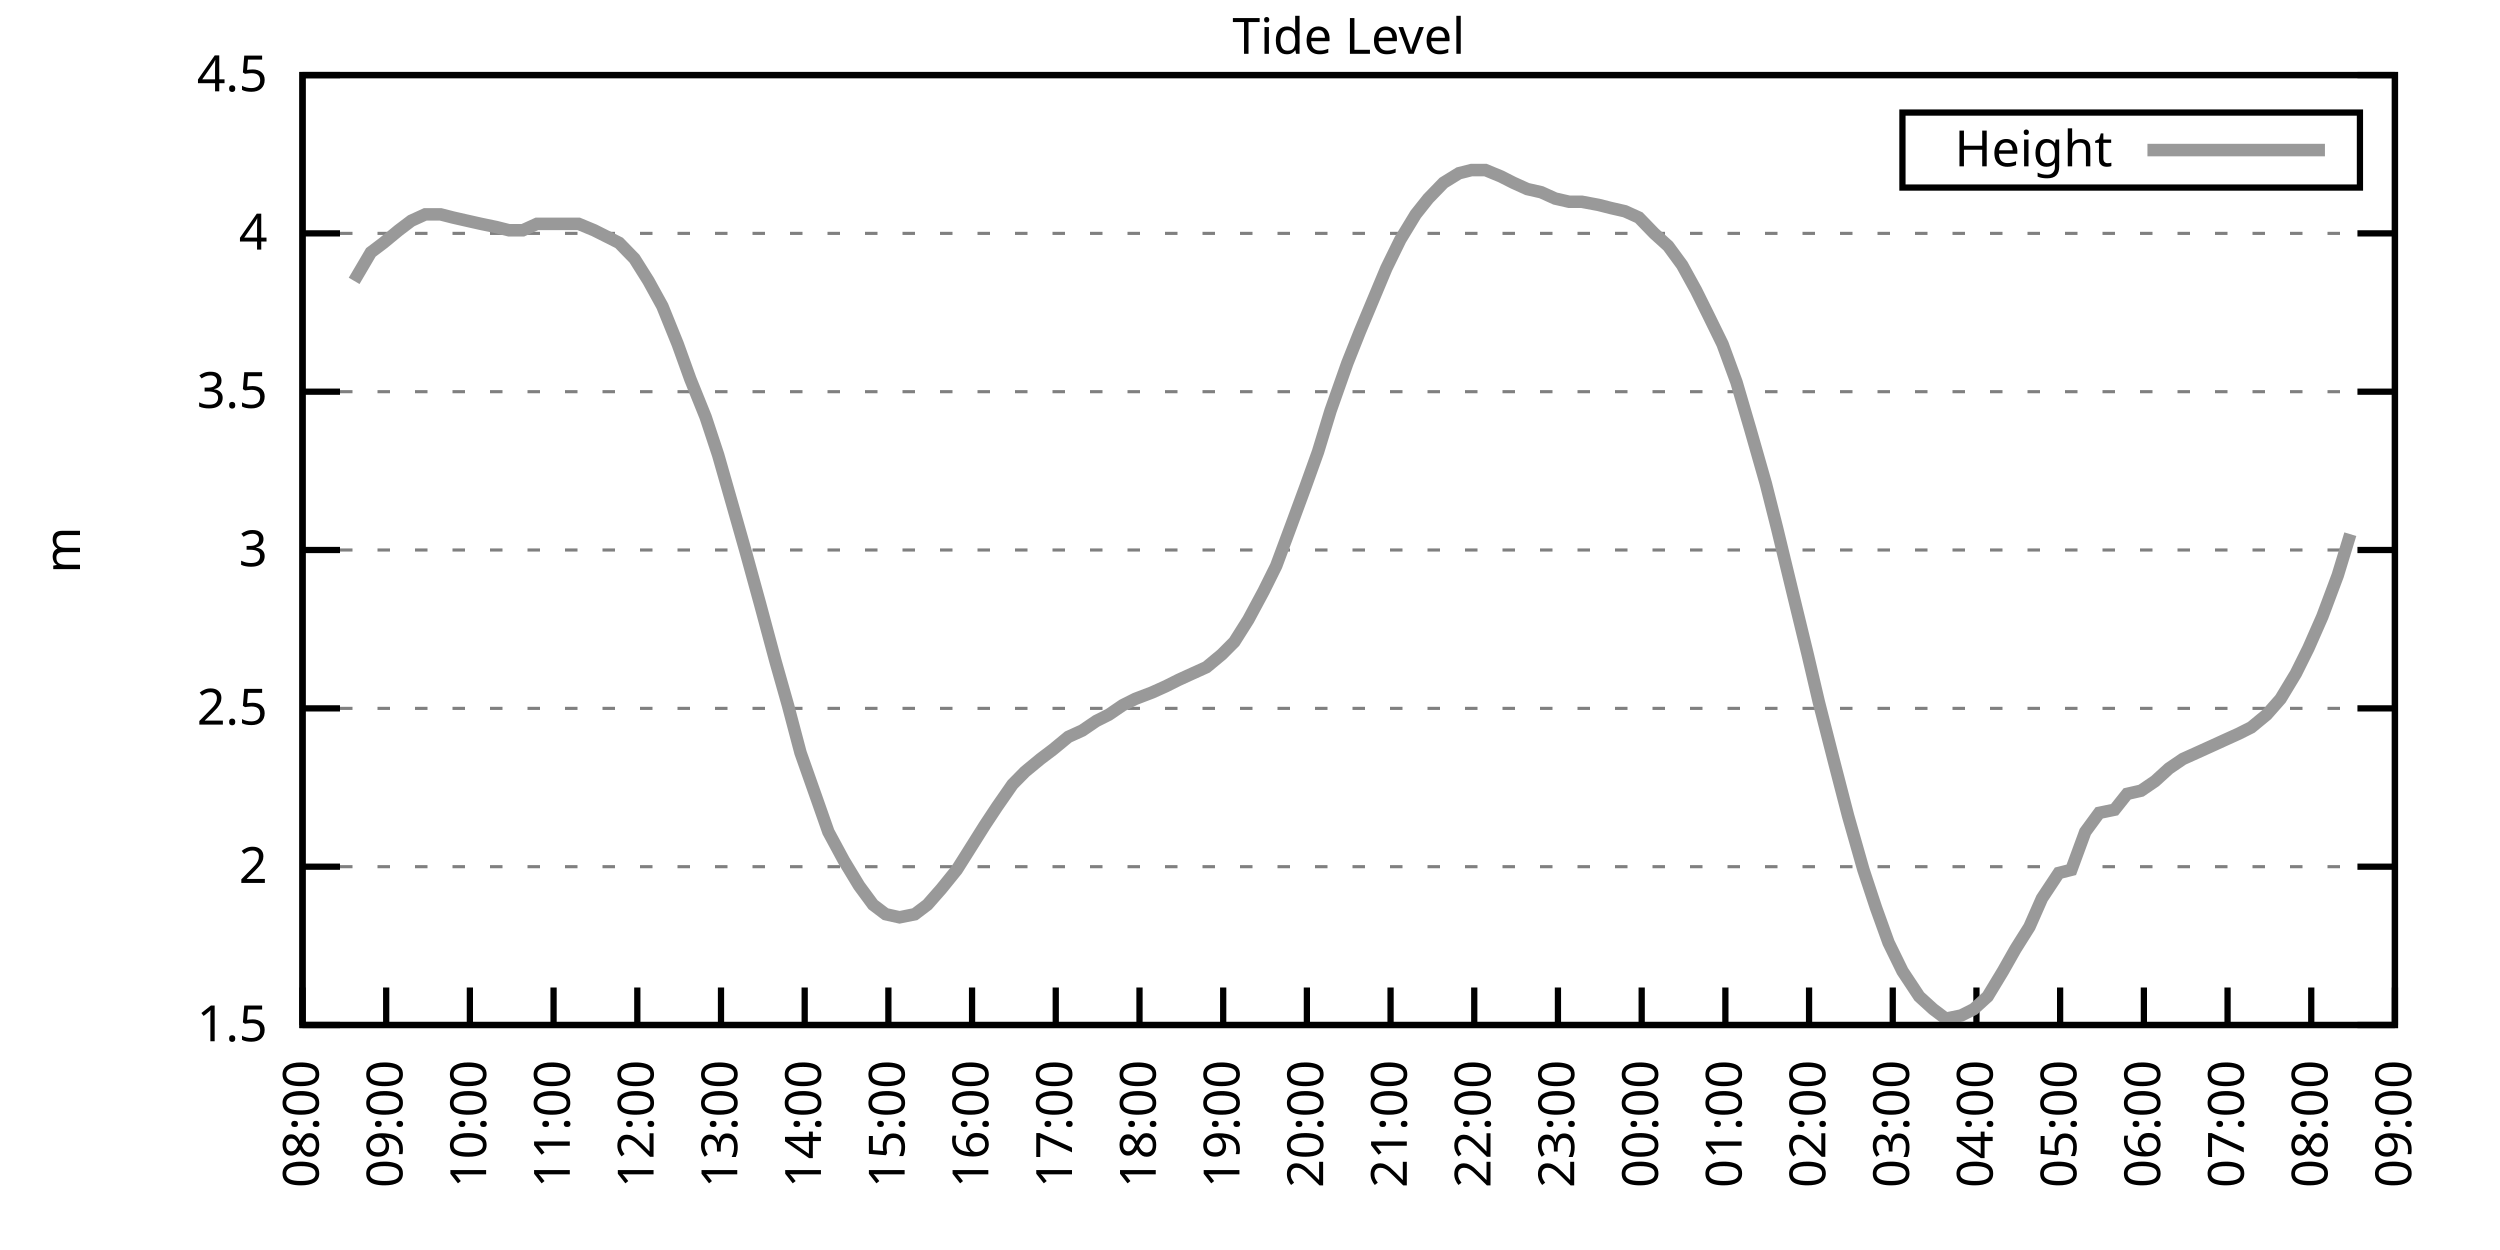
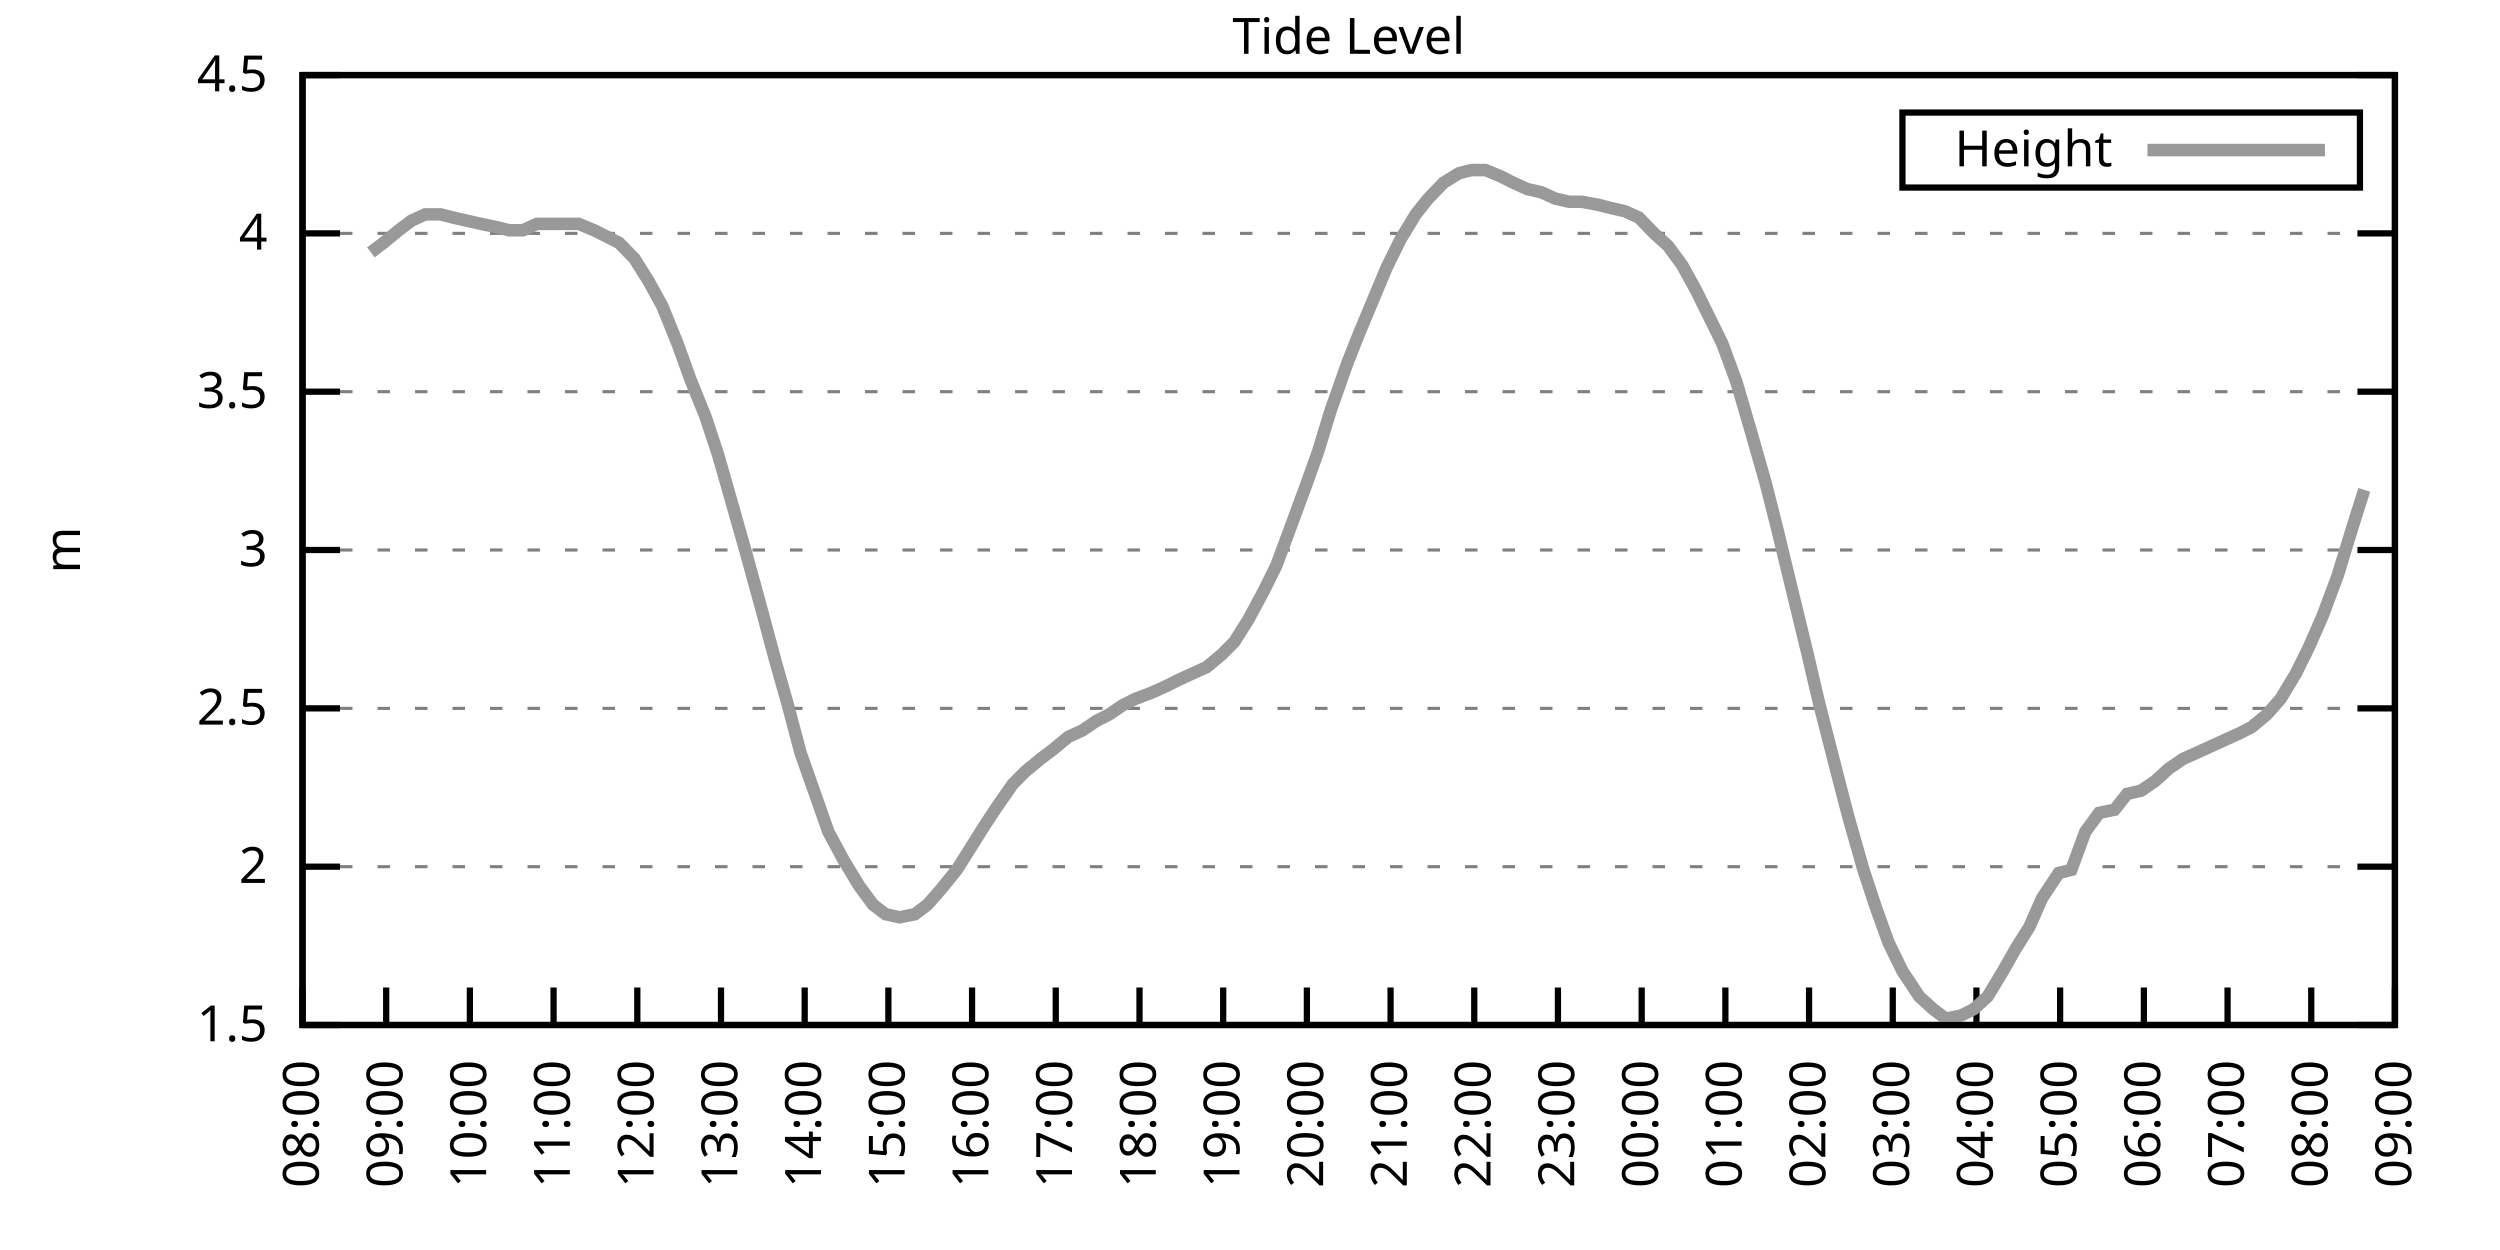
<svg xmlns="http://www.w3.org/2000/svg" xmlns:xlink="http://www.w3.org/1999/xlink" width="400" height="200" viewBox="0 0 400 200">
  <g id="gnuplot_canvas">
    <rect x="0" y="0" width="400" height="200" fill="none" />
    <defs>
      <circle id="gpDot" r="0.5" stroke-width="0.5" stroke="currentColor" />
      <path id="gpPt0" stroke-width="0.333" stroke="currentColor" d="M-1,0 h2 M0,-1 v2" />
      <path id="gpPt1" stroke-width="0.333" stroke="currentColor" d="M-1,-1 L1,1 M1,-1 L-1,1" />
      <path id="gpPt2" stroke-width="0.333" stroke="currentColor" d="M-1,0 L1,0 M0,-1 L0,1 M-1,-1 L1,1 M-1,1 L1,-1" />
      <rect id="gpPt3" stroke-width="0.333" stroke="currentColor" x="-1" y="-1" width="2" height="2" />
      <rect id="gpPt4" stroke-width="0.333" stroke="currentColor" fill="currentColor" x="-1" y="-1" width="2" height="2" />
      <circle id="gpPt5" stroke-width="0.333" stroke="currentColor" cx="0" cy="0" r="1" />
      <use xlink:href="#gpPt5" id="gpPt6" fill="currentColor" stroke="none" />
      <path id="gpPt7" stroke-width="0.333" stroke="currentColor" d="M0,-1.33 L-1.33,0.67 L1.33,0.67 z" />
      <use xlink:href="#gpPt7" id="gpPt8" fill="currentColor" stroke="none" />
      <use xlink:href="#gpPt7" id="gpPt9" stroke="currentColor" transform="rotate(180)" />
      <use xlink:href="#gpPt9" id="gpPt10" fill="currentColor" stroke="none" />
      <use xlink:href="#gpPt3" id="gpPt11" stroke="currentColor" transform="rotate(45)" />
      <use xlink:href="#gpPt11" id="gpPt12" fill="currentColor" stroke="none" />
      <path id="gpPt13" stroke-width="0.333" stroke="currentColor" d="M0,1.330 L1.265,0.411 L0.782,-1.067 L-0.782,-1.076 L-1.265,0.411 z" />
      <use xlink:href="#gpPt13" id="gpPt14" fill="currentColor" stroke="none" />
      <filter id="textbox" filterUnits="objectBoundingBox" x="0" y="0" height="1" width="1">
        <feFlood flood-color="white" flood-opacity="1" result="bgnd" />
        <feComposite in="SourceGraphic" in2="bgnd" operator="atop" />
      </filter>
      <filter id="greybox" filterUnits="objectBoundingBox" x="0" y="0" height="1" width="1">
        <feFlood flood-color="lightgrey" flood-opacity="1" result="grey" />
        <feComposite in="SourceGraphic" in2="grey" operator="atop" />
      </filter>
    </defs>
    <g fill="none" color="white" stroke="currentColor" stroke-width="1.00" stroke-linecap="butt" stroke-linejoin="miter">
</g>
    <g fill="none" color="black" stroke="currentColor" stroke-width="1.00" stroke-linecap="butt" stroke-linejoin="miter">
      <g stroke="none" shape-rendering="crispEdges">
        <polygon fill="rgb(255, 255, 255)" points="48.40,164.00 383.18,164.00 383.18,12.02 48.40,12.02 " />
      </g>
    </g>
    <g fill="none" color="black" stroke="currentColor" stroke-width="1.00" stroke-linecap="butt" stroke-linejoin="miter">
</g>
    <g fill="none" color="black" stroke="black" stroke-width="0.50" stroke-linecap="butt" stroke-linejoin="miter">
</g>
    <g fill="none" color="gray" stroke="currentColor" stroke-width="0.50" stroke-linecap="butt" stroke-linejoin="miter">
      <path stroke="gray" stroke-dasharray="2,4" class="gridline" d="M48.40,164.00 L383.19,164.00  " />
    </g>
    <g fill="none" color="gray" stroke="gray" stroke-width="1.00" stroke-linecap="butt" stroke-linejoin="miter">
</g>
    <g fill="none" color="black" stroke="currentColor" stroke-width="1.00" stroke-linecap="butt" stroke-linejoin="miter">
      <path stroke="black" d="M48.40,164.00 L54.40,164.00 M383.19,164.00 L377.19,164.00  " />
      <g transform="translate(42.80,166.60)" stroke="none" fill="black" font-family="Sans" font-size="8.00" text-anchor="end">
        <text>
          <tspan font-family="Sans"> 1.5</tspan>
        </text>
      </g>
    </g>
    <g fill="none" color="black" stroke="currentColor" stroke-width="1.00" stroke-linecap="butt" stroke-linejoin="miter">
</g>
    <g fill="none" color="black" stroke="black" stroke-width="0.50" stroke-linecap="butt" stroke-linejoin="miter">
</g>
    <g fill="none" color="gray" stroke="currentColor" stroke-width="0.50" stroke-linecap="butt" stroke-linejoin="miter">
      <path stroke="gray" stroke-dasharray="2,4" class="gridline" d="M48.40,138.67 L383.19,138.67  " />
    </g>
    <g fill="none" color="gray" stroke="gray" stroke-width="1.00" stroke-linecap="butt" stroke-linejoin="miter">
</g>
    <g fill="none" color="black" stroke="currentColor" stroke-width="1.00" stroke-linecap="butt" stroke-linejoin="miter">
      <path stroke="black" d="M48.40,138.67 L54.40,138.67 M383.19,138.67 L377.19,138.67  " />
      <g transform="translate(42.80,141.27)" stroke="none" fill="black" font-family="Sans" font-size="8.00" text-anchor="end">
        <text>
          <tspan font-family="Sans"> 2</tspan>
        </text>
      </g>
    </g>
    <g fill="none" color="black" stroke="currentColor" stroke-width="1.00" stroke-linecap="butt" stroke-linejoin="miter">
</g>
    <g fill="none" color="black" stroke="black" stroke-width="0.50" stroke-linecap="butt" stroke-linejoin="miter">
</g>
    <g fill="none" color="gray" stroke="currentColor" stroke-width="0.50" stroke-linecap="butt" stroke-linejoin="miter">
      <path stroke="gray" stroke-dasharray="2,4" class="gridline" d="M48.40,113.34 L383.19,113.34  " />
    </g>
    <g fill="none" color="gray" stroke="gray" stroke-width="1.00" stroke-linecap="butt" stroke-linejoin="miter">
</g>
    <g fill="none" color="black" stroke="currentColor" stroke-width="1.00" stroke-linecap="butt" stroke-linejoin="miter">
      <path stroke="black" d="M48.40,113.34 L54.40,113.34 M383.19,113.34 L377.19,113.34  " />
      <g transform="translate(42.80,115.94)" stroke="none" fill="black" font-family="Sans" font-size="8.00" text-anchor="end">
        <text>
          <tspan font-family="Sans"> 2.5</tspan>
        </text>
      </g>
    </g>
    <g fill="none" color="black" stroke="currentColor" stroke-width="1.00" stroke-linecap="butt" stroke-linejoin="miter">
</g>
    <g fill="none" color="black" stroke="black" stroke-width="0.50" stroke-linecap="butt" stroke-linejoin="miter">
</g>
    <g fill="none" color="gray" stroke="currentColor" stroke-width="0.50" stroke-linecap="butt" stroke-linejoin="miter">
      <path stroke="gray" stroke-dasharray="2,4" class="gridline" d="M48.40,88.00 L383.19,88.00  " />
    </g>
    <g fill="none" color="gray" stroke="gray" stroke-width="1.00" stroke-linecap="butt" stroke-linejoin="miter">
</g>
    <g fill="none" color="black" stroke="currentColor" stroke-width="1.00" stroke-linecap="butt" stroke-linejoin="miter">
      <path stroke="black" d="M48.40,88.00 L54.40,88.00 M383.19,88.00 L377.19,88.00  " />
      <g transform="translate(42.80,90.60)" stroke="none" fill="black" font-family="Sans" font-size="8.00" text-anchor="end">
        <text>
          <tspan font-family="Sans"> 3</tspan>
        </text>
      </g>
    </g>
    <g fill="none" color="black" stroke="currentColor" stroke-width="1.00" stroke-linecap="butt" stroke-linejoin="miter">
</g>
    <g fill="none" color="black" stroke="black" stroke-width="0.50" stroke-linecap="butt" stroke-linejoin="miter">
</g>
    <g fill="none" color="gray" stroke="currentColor" stroke-width="0.50" stroke-linecap="butt" stroke-linejoin="miter">
      <path stroke="gray" stroke-dasharray="2,4" class="gridline" d="M48.40,62.67 L383.19,62.67  " />
    </g>
    <g fill="none" color="gray" stroke="gray" stroke-width="1.00" stroke-linecap="butt" stroke-linejoin="miter">
</g>
    <g fill="none" color="black" stroke="currentColor" stroke-width="1.00" stroke-linecap="butt" stroke-linejoin="miter">
      <path stroke="black" d="M48.40,62.67 L54.40,62.67 M383.19,62.67 L377.19,62.67  " />
      <g transform="translate(42.80,65.27)" stroke="none" fill="black" font-family="Sans" font-size="8.00" text-anchor="end">
        <text>
          <tspan font-family="Sans"> 3.5</tspan>
        </text>
      </g>
    </g>
    <g fill="none" color="black" stroke="currentColor" stroke-width="1.00" stroke-linecap="butt" stroke-linejoin="miter">
</g>
    <g fill="none" color="black" stroke="black" stroke-width="0.50" stroke-linecap="butt" stroke-linejoin="miter">
</g>
    <g fill="none" color="gray" stroke="currentColor" stroke-width="0.50" stroke-linecap="butt" stroke-linejoin="miter">
      <path stroke="gray" stroke-dasharray="2,4" class="gridline" d="M48.40,37.34 L383.19,37.34  " />
    </g>
    <g fill="none" color="gray" stroke="gray" stroke-width="1.00" stroke-linecap="butt" stroke-linejoin="miter">
</g>
    <g fill="none" color="black" stroke="currentColor" stroke-width="1.00" stroke-linecap="butt" stroke-linejoin="miter">
      <path stroke="black" d="M48.40,37.34 L54.40,37.34 M383.19,37.34 L377.19,37.34  " />
      <g transform="translate(42.80,39.94)" stroke="none" fill="black" font-family="Sans" font-size="8.00" text-anchor="end">
        <text>
          <tspan font-family="Sans"> 4</tspan>
        </text>
      </g>
    </g>
    <g fill="none" color="black" stroke="currentColor" stroke-width="1.00" stroke-linecap="butt" stroke-linejoin="miter">
</g>
    <g fill="none" color="black" stroke="black" stroke-width="0.50" stroke-linecap="butt" stroke-linejoin="miter">
</g>
    <g fill="none" color="gray" stroke="currentColor" stroke-width="0.50" stroke-linecap="butt" stroke-linejoin="miter">
      <path stroke="gray" stroke-dasharray="2,4" class="gridline" d="M48.40,12.01 L383.19,12.01  " />
    </g>
    <g fill="none" color="gray" stroke="gray" stroke-width="1.00" stroke-linecap="butt" stroke-linejoin="miter">
</g>
    <g fill="none" color="black" stroke="currentColor" stroke-width="1.00" stroke-linecap="butt" stroke-linejoin="miter">
      <path stroke="black" d="M48.40,12.01 L54.40,12.01 M383.19,12.01 L377.19,12.01  " />
      <g transform="translate(42.80,14.61)" stroke="none" fill="black" font-family="Sans" font-size="8.00" text-anchor="end">
        <text>
          <tspan font-family="Sans"> 4.5</tspan>
        </text>
      </g>
    </g>
    <g fill="none" color="black" stroke="currentColor" stroke-width="1.00" stroke-linecap="butt" stroke-linejoin="miter">
      <path stroke="black" d="M48.40,164.00 L48.40,158.00  " />
      <g transform="translate(51.00,169.60) rotate(270.00)" stroke="none" fill="black" font-family="Sans" font-size="8.00" text-anchor="end">
        <text>
          <tspan font-family="Sans">08:00</tspan>
        </text>
      </g>
    </g>
    <g fill="none" color="black" stroke="currentColor" stroke-width="1.00" stroke-linecap="butt" stroke-linejoin="miter">
      <path stroke="black" d="M61.79,164.00 L61.79,158.00  " />
      <g transform="translate(64.39,169.60) rotate(270.00)" stroke="none" fill="black" font-family="Sans" font-size="8.00" text-anchor="end">
        <text>
          <tspan font-family="Sans">09:00</tspan>
        </text>
      </g>
    </g>
    <g fill="none" color="black" stroke="currentColor" stroke-width="1.00" stroke-linecap="butt" stroke-linejoin="miter">
      <path stroke="black" d="M75.18,164.00 L75.18,158.00  " />
      <g transform="translate(77.78,169.60) rotate(270.00)" stroke="none" fill="black" font-family="Sans" font-size="8.00" text-anchor="end">
        <text>
          <tspan font-family="Sans">10:00</tspan>
        </text>
      </g>
    </g>
    <g fill="none" color="black" stroke="currentColor" stroke-width="1.00" stroke-linecap="butt" stroke-linejoin="miter">
      <path stroke="black" d="M88.57,164.00 L88.57,158.00  " />
      <g transform="translate(91.17,169.60) rotate(270.00)" stroke="none" fill="black" font-family="Sans" font-size="8.00" text-anchor="end">
        <text>
          <tspan font-family="Sans">11:00</tspan>
        </text>
      </g>
    </g>
    <g fill="none" color="black" stroke="currentColor" stroke-width="1.00" stroke-linecap="butt" stroke-linejoin="miter">
      <path stroke="black" d="M101.97,164.00 L101.97,158.00  " />
      <g transform="translate(104.57,169.60) rotate(270.00)" stroke="none" fill="black" font-family="Sans" font-size="8.00" text-anchor="end">
        <text>
          <tspan font-family="Sans">12:00</tspan>
        </text>
      </g>
    </g>
    <g fill="none" color="black" stroke="currentColor" stroke-width="1.00" stroke-linecap="butt" stroke-linejoin="miter">
      <path stroke="black" d="M115.36,164.00 L115.36,158.00  " />
      <g transform="translate(117.96,169.60) rotate(270.00)" stroke="none" fill="black" font-family="Sans" font-size="8.00" text-anchor="end">
        <text>
          <tspan font-family="Sans">13:00</tspan>
        </text>
      </g>
    </g>
    <g fill="none" color="black" stroke="currentColor" stroke-width="1.00" stroke-linecap="butt" stroke-linejoin="miter">
      <path stroke="black" d="M128.75,164.00 L128.75,158.00  " />
      <g transform="translate(131.35,169.60) rotate(270.00)" stroke="none" fill="black" font-family="Sans" font-size="8.00" text-anchor="end">
        <text>
          <tspan font-family="Sans">14:00</tspan>
        </text>
      </g>
    </g>
    <g fill="none" color="black" stroke="currentColor" stroke-width="1.00" stroke-linecap="butt" stroke-linejoin="miter">
      <path stroke="black" d="M142.14,164.00 L142.14,158.00  " />
      <g transform="translate(144.74,169.60) rotate(270.00)" stroke="none" fill="black" font-family="Sans" font-size="8.00" text-anchor="end">
        <text>
          <tspan font-family="Sans">15:00</tspan>
        </text>
      </g>
    </g>
    <g fill="none" color="black" stroke="currentColor" stroke-width="1.00" stroke-linecap="butt" stroke-linejoin="miter">
      <path stroke="black" d="M155.53,164.00 L155.53,158.00  " />
      <g transform="translate(158.13,169.60) rotate(270.00)" stroke="none" fill="black" font-family="Sans" font-size="8.00" text-anchor="end">
        <text>
          <tspan font-family="Sans">16:00</tspan>
        </text>
      </g>
    </g>
    <g fill="none" color="black" stroke="currentColor" stroke-width="1.00" stroke-linecap="butt" stroke-linejoin="miter">
      <path stroke="black" d="M168.92,164.00 L168.92,158.00  " />
      <g transform="translate(171.52,169.60) rotate(270.00)" stroke="none" fill="black" font-family="Sans" font-size="8.00" text-anchor="end">
        <text>
          <tspan font-family="Sans">17:00</tspan>
        </text>
      </g>
    </g>
    <g fill="none" color="black" stroke="currentColor" stroke-width="1.00" stroke-linecap="butt" stroke-linejoin="miter">
      <path stroke="black" d="M182.32,164.00 L182.32,158.00  " />
      <g transform="translate(184.92,169.60) rotate(270.00)" stroke="none" fill="black" font-family="Sans" font-size="8.00" text-anchor="end">
        <text>
          <tspan font-family="Sans">18:00</tspan>
        </text>
      </g>
    </g>
    <g fill="none" color="black" stroke="currentColor" stroke-width="1.00" stroke-linecap="butt" stroke-linejoin="miter">
      <path stroke="black" d="M195.71,164.00 L195.71,158.00  " />
      <g transform="translate(198.31,169.60) rotate(270.00)" stroke="none" fill="black" font-family="Sans" font-size="8.00" text-anchor="end">
        <text>
          <tspan font-family="Sans">19:00</tspan>
        </text>
      </g>
    </g>
    <g fill="none" color="black" stroke="currentColor" stroke-width="1.00" stroke-linecap="butt" stroke-linejoin="miter">
      <path stroke="black" d="M209.10,164.00 L209.10,158.00  " />
      <g transform="translate(211.70,169.60) rotate(270.00)" stroke="none" fill="black" font-family="Sans" font-size="8.00" text-anchor="end">
        <text>
          <tspan font-family="Sans">20:00</tspan>
        </text>
      </g>
    </g>
    <g fill="none" color="black" stroke="currentColor" stroke-width="1.00" stroke-linecap="butt" stroke-linejoin="miter">
      <path stroke="black" d="M222.49,164.00 L222.49,158.00  " />
      <g transform="translate(225.09,169.60) rotate(270.00)" stroke="none" fill="black" font-family="Sans" font-size="8.00" text-anchor="end">
        <text>
          <tspan font-family="Sans">21:00</tspan>
        </text>
      </g>
    </g>
    <g fill="none" color="black" stroke="currentColor" stroke-width="1.00" stroke-linecap="butt" stroke-linejoin="miter">
      <path stroke="black" d="M235.88,164.00 L235.88,158.00  " />
      <g transform="translate(238.48,169.60) rotate(270.00)" stroke="none" fill="black" font-family="Sans" font-size="8.00" text-anchor="end">
        <text>
          <tspan font-family="Sans">22:00</tspan>
        </text>
      </g>
    </g>
    <g fill="none" color="black" stroke="currentColor" stroke-width="1.00" stroke-linecap="butt" stroke-linejoin="miter">
      <path stroke="black" d="M249.27,164.00 L249.27,158.00  " />
      <g transform="translate(251.87,169.60) rotate(270.00)" stroke="none" fill="black" font-family="Sans" font-size="8.00" text-anchor="end">
        <text>
          <tspan font-family="Sans">23:00</tspan>
        </text>
      </g>
    </g>
    <g fill="none" color="black" stroke="currentColor" stroke-width="1.00" stroke-linecap="butt" stroke-linejoin="miter">
      <path stroke="black" d="M262.67,164.00 L262.67,158.00  " />
      <g transform="translate(265.27,169.60) rotate(270.00)" stroke="none" fill="black" font-family="Sans" font-size="8.00" text-anchor="end">
        <text>
          <tspan font-family="Sans">00:00</tspan>
        </text>
      </g>
    </g>
    <g fill="none" color="black" stroke="currentColor" stroke-width="1.00" stroke-linecap="butt" stroke-linejoin="miter">
      <path stroke="black" d="M276.06,164.00 L276.06,158.00  " />
      <g transform="translate(278.66,169.60) rotate(270.00)" stroke="none" fill="black" font-family="Sans" font-size="8.00" text-anchor="end">
        <text>
          <tspan font-family="Sans">01:00</tspan>
        </text>
      </g>
    </g>
    <g fill="none" color="black" stroke="currentColor" stroke-width="1.00" stroke-linecap="butt" stroke-linejoin="miter">
      <path stroke="black" d="M289.45,164.00 L289.45,158.00  " />
      <g transform="translate(292.05,169.60) rotate(270.00)" stroke="none" fill="black" font-family="Sans" font-size="8.00" text-anchor="end">
        <text>
          <tspan font-family="Sans">02:00</tspan>
        </text>
      </g>
    </g>
    <g fill="none" color="black" stroke="currentColor" stroke-width="1.00" stroke-linecap="butt" stroke-linejoin="miter">
      <path stroke="black" d="M302.84,164.00 L302.84,158.00  " />
      <g transform="translate(305.44,169.60) rotate(270.00)" stroke="none" fill="black" font-family="Sans" font-size="8.00" text-anchor="end">
        <text>
          <tspan font-family="Sans">03:00</tspan>
        </text>
      </g>
    </g>
    <g fill="none" color="black" stroke="currentColor" stroke-width="1.00" stroke-linecap="butt" stroke-linejoin="miter">
      <path stroke="black" d="M316.23,164.00 L316.23,158.00  " />
      <g transform="translate(318.83,169.60) rotate(270.00)" stroke="none" fill="black" font-family="Sans" font-size="8.00" text-anchor="end">
        <text>
          <tspan font-family="Sans">04:00</tspan>
        </text>
      </g>
    </g>
    <g fill="none" color="black" stroke="currentColor" stroke-width="1.00" stroke-linecap="butt" stroke-linejoin="miter">
      <path stroke="black" d="M329.62,164.00 L329.62,158.00  " />
      <g transform="translate(332.22,169.60) rotate(270.00)" stroke="none" fill="black" font-family="Sans" font-size="8.00" text-anchor="end">
        <text>
          <tspan font-family="Sans">05:00</tspan>
        </text>
      </g>
    </g>
    <g fill="none" color="black" stroke="currentColor" stroke-width="1.00" stroke-linecap="butt" stroke-linejoin="miter">
      <path stroke="black" d="M343.02,164.00 L343.02,158.00  " />
      <g transform="translate(345.62,169.60) rotate(270.00)" stroke="none" fill="black" font-family="Sans" font-size="8.00" text-anchor="end">
        <text>
          <tspan font-family="Sans">06:00</tspan>
        </text>
      </g>
    </g>
    <g fill="none" color="black" stroke="currentColor" stroke-width="1.00" stroke-linecap="butt" stroke-linejoin="miter">
      <path stroke="black" d="M356.41,164.00 L356.41,158.00  " />
      <g transform="translate(359.01,169.60) rotate(270.00)" stroke="none" fill="black" font-family="Sans" font-size="8.00" text-anchor="end">
        <text>
          <tspan font-family="Sans">07:00</tspan>
        </text>
      </g>
    </g>
    <g fill="none" color="black" stroke="currentColor" stroke-width="1.00" stroke-linecap="butt" stroke-linejoin="miter">
      <path stroke="black" d="M369.80,164.00 L369.80,158.00  " />
      <g transform="translate(372.40,169.60) rotate(270.00)" stroke="none" fill="black" font-family="Sans" font-size="8.00" text-anchor="end">
        <text>
          <tspan font-family="Sans">08:00</tspan>
        </text>
      </g>
    </g>
    <g fill="none" color="black" stroke="currentColor" stroke-width="1.00" stroke-linecap="butt" stroke-linejoin="miter">
      <path stroke="black" d="M383.19,164.00 L383.19,158.00  " />
      <g transform="translate(385.79,169.60) rotate(270.00)" stroke="none" fill="black" font-family="Sans" font-size="8.00" text-anchor="end">
        <text>
          <tspan font-family="Sans">09:00</tspan>
        </text>
      </g>
    </g>
    <g fill="none" color="black" stroke="currentColor" stroke-width="1.00" stroke-linecap="butt" stroke-linejoin="miter">
</g>
    <g fill="none" color="black" stroke="currentColor" stroke-width="1.00" stroke-linecap="butt" stroke-linejoin="miter">
      <path stroke="black" d="M48.40,12.01 L48.40,164.00 L383.19,164.00 L383.19,12.01 L48.40,12.01 Z  " />
    </g>
    <g fill="none" color="black" stroke="currentColor" stroke-width="1.00" stroke-linecap="butt" stroke-linejoin="miter">
</g>
    <g fill="none" color="black" stroke="currentColor" stroke-width="1.00" stroke-linecap="butt" stroke-linejoin="miter">
      <path stroke="black" d="M304.39,30.01 L304.39,18.01 L377.59,18.01 L377.59,30.01 L304.39,30.01 Z  " />
    </g>
    <g id="Tide_level_plot_1">
      <g fill="none" color="white" stroke="black" stroke-width="2.00" stroke-linecap="butt" stroke-linejoin="miter">
</g>
      <g fill="none" color="black" stroke="currentColor" stroke-width="2.00" stroke-linecap="butt" stroke-linejoin="miter">
        <g transform="translate(337.99,26.61)" stroke="none" fill="black" font-family="Sans" font-size="8.00" text-anchor="end">
          <text>
            <tspan font-family="Sans">Height</tspan>
          </text>
        </g>
      </g>
      <g fill="none" color="black" stroke="currentColor" stroke-width="2.00" stroke-linecap="butt" stroke-linejoin="miter">
-         <path stroke="rgb(153, 153, 153)" d="M343.59,24.01 L371.99,24.01 M56.66,44.94 L59.34,40.38 L61.35,38.86 L63.80,36.84 L65.81,35.32 L68.04,34.30   L70.50,34.30 L72.50,34.81 L74.74,35.32 L76.97,35.82 L79.42,36.33 L81.43,36.84 L83.66,36.84 L85.90,35.82   L88.35,35.82 L90.36,35.82 L92.59,35.82 L95.05,36.84 L97.06,37.85 L99.06,38.86 L101.52,41.39 L103.75,44.94   L105.98,48.99 L108.44,55.07 L110.45,60.65 L112.90,66.73 L114.91,72.81 L117.37,81.42 L119.38,88.51 L121.61,96.62   L124.06,105.74 L126.07,112.83 L128.08,120.43 L130.76,128.03 L132.54,133.10 L135.00,137.66 L137.45,141.71 L139.69,144.75   L141.69,146.27 L143.93,146.77 L146.38,146.27 L148.39,144.75 L150.62,142.21 L153.08,139.17 L155.31,135.63 L157.54,132.08   L159.55,129.04 L162.01,125.50 L164.01,123.47 L166.47,121.44 L168.48,119.92 L170.93,117.90 L173.17,116.88 L175.40,115.36   L177.41,114.35 L179.64,112.83 L181.65,111.82 L184.32,110.80 L186.56,109.79 L188.57,108.78 L190.80,107.76 L193.03,106.75   L195.48,104.72 L197.49,102.70 L199.73,99.15 L202.18,94.59 L204.19,90.54 L206.64,83.95 L208.88,77.87 L210.88,72.30   L212.89,65.71 L215.57,58.11 L217.58,53.05 L221.82,42.91 L224.05,38.35 L226.51,34.30 L228.52,31.77 L230.97,29.24   L233.43,27.72 L235.44,27.21 L237.67,27.21 L240.12,28.22 L242.13,29.24 L244.36,30.25 L246.60,30.76 L248.83,31.77   L251.06,32.28 L253.07,32.28 L255.75,32.78 L257.76,33.29 L259.99,33.80 L262.22,34.81 L264.67,37.34 L266.91,39.37   L269.14,42.41 L271.37,46.46 L273.38,50.51 L275.61,55.07 L277.84,61.15 L280.07,68.75 L282.53,77.37 L284.32,84.46   L286.77,94.59 L289.23,104.72 L291.01,112.32 L293.47,121.95 L295.70,130.56 L298.15,139.17 L300.16,145.25 L302.17,150.83   L304.40,155.39 L307.08,159.44 L309.31,161.47 L311.32,162.99 L313.78,162.48 L315.79,161.47 L318.02,159.44 L320.47,155.39   L322.48,151.84 L324.71,148.29 L326.72,143.73 L329.40,139.68 L331.41,139.17 L333.64,133.10 L335.87,130.06 L338.33,129.55   L340.34,127.02 L342.57,126.51 L344.80,124.99 L347.03,122.96 L349.26,121.44 L351.50,120.43 L353.73,119.42 L355.96,118.40   L358.19,117.39 L360.20,116.38 L362.66,114.35 L364.89,111.82 L367.34,107.76 L369.35,103.71 L371.58,98.64 L374.04,92.06   L376.05,85.47  " />
+         <path stroke="rgb(153, 153, 153)" d="M343.59,24.01 L371.99,24.01 M59.34,40.38 L61.35,38.86 L63.80,36.84 L65.81,35.32 L68.04,34.30 L70.50,34.30   L72.50,34.81 L74.74,35.32 L76.97,35.82 L79.42,36.33 L81.43,36.84 L83.66,36.84 L85.90,35.82 L88.35,35.82   L90.36,35.82 L92.59,35.82 L95.05,36.84 L97.06,37.85 L99.06,38.86 L101.52,41.39 L103.75,44.94 L105.98,48.99   L108.44,55.07 L110.45,60.65 L112.90,66.73 L114.91,72.81 L117.37,81.42 L119.38,88.51 L121.61,96.62 L124.06,105.74   L126.07,112.83 L128.08,120.43 L130.76,128.03 L132.54,133.10 L135.00,137.66 L137.45,141.71 L139.69,144.75 L141.69,146.27   L143.93,146.77 L146.38,146.27 L148.39,144.75 L150.62,142.21 L153.08,139.17 L155.31,135.63 L157.54,132.08 L159.55,129.04   L162.01,125.50 L164.01,123.47 L166.47,121.44 L168.48,119.92 L170.93,117.90 L173.17,116.88 L175.40,115.36 L177.41,114.35   L179.64,112.83 L181.65,111.82 L184.32,110.80 L186.56,109.79 L188.57,108.78 L190.80,107.76 L193.03,106.75 L195.48,104.72   L197.49,102.70 L199.73,99.15 L202.18,94.59 L204.19,90.54 L206.64,83.95 L208.88,77.87 L210.88,72.30 L212.89,65.71   L215.57,58.11 L217.58,53.05 L221.82,42.91 L224.05,38.35 L226.51,34.30 L228.52,31.77 L230.97,29.24 L233.43,27.72   L235.44,27.21 L237.67,27.21 L240.12,28.22 L242.13,29.24 L244.36,30.25 L246.60,30.76 L248.83,31.77 L251.06,32.28   L253.07,32.28 L255.75,32.78 L257.76,33.29 L259.99,33.80 L262.22,34.81 L264.67,37.34 L266.91,39.37 L269.14,42.41   L271.37,46.46 L273.38,50.51 L275.61,55.07 L277.84,61.15 L280.07,68.75 L282.53,77.37 L284.32,84.46 L286.77,94.59   L289.23,104.72 L291.01,112.32 L293.47,121.95 L295.70,130.56 L298.15,139.17 L300.16,145.25 L302.17,150.83 L304.40,155.39   L307.08,159.44 L309.31,161.47 L311.32,162.99 L313.78,162.48 L315.79,161.47 L318.02,159.44 L320.47,155.39 L322.48,151.84   L324.71,148.29 L326.72,143.73 L329.40,139.68 L331.41,139.17 L333.64,133.10 L335.87,130.06 L338.33,129.55 L340.34,127.02   L342.57,126.51 L344.80,124.99 L347.03,122.96 L349.26,121.44 L351.50,120.43 L353.73,119.42 L355.96,118.40 L358.19,117.39   L360.20,116.38 L362.66,114.35 L364.89,111.82 L367.34,107.76 L369.35,103.71 L371.58,98.64 L374.04,92.06 L376.05,85.47   L378.28,78.38  " />
      </g>
    </g>
    <g fill="none" color="black" stroke="currentColor" stroke-width="2.00" stroke-linecap="butt" stroke-linejoin="miter">
</g>
    <g fill="none" color="black" stroke="black" stroke-width="1.00" stroke-linecap="butt" stroke-linejoin="miter">
</g>
    <g fill="none" color="black" stroke="currentColor" stroke-width="1.00" stroke-linecap="butt" stroke-linejoin="miter">
      <path stroke="black" d="M48.40,12.01 L48.40,164.00 L383.19,164.00 L383.19,12.01 L48.40,12.01 Z  " />
      <g transform="translate(12.80,88.01) rotate(270.00)" stroke="none" fill="black" font-family="Sans" font-size="8.00" text-anchor="middle">
        <text>
          <tspan font-family="Sans">m</tspan>
        </text>
      </g>
    </g>
    <g fill="none" color="black" stroke="currentColor" stroke-width="1.00" stroke-linecap="butt" stroke-linejoin="miter">
</g>
    <g fill="none" color="black" stroke="currentColor" stroke-width="1.00" stroke-linecap="butt" stroke-linejoin="miter">
      <g transform="translate(215.79,8.61)" stroke="none" fill="black" font-family="Sans" font-size="8.00" text-anchor="middle">
        <text>
          <tspan font-family="Sans">Tide Level</tspan>
        </text>
      </g>
    </g>
    <g fill="none" color="black" stroke="currentColor" stroke-width="1.00" stroke-linecap="butt" stroke-linejoin="miter">
</g>
  </g>
</svg>
